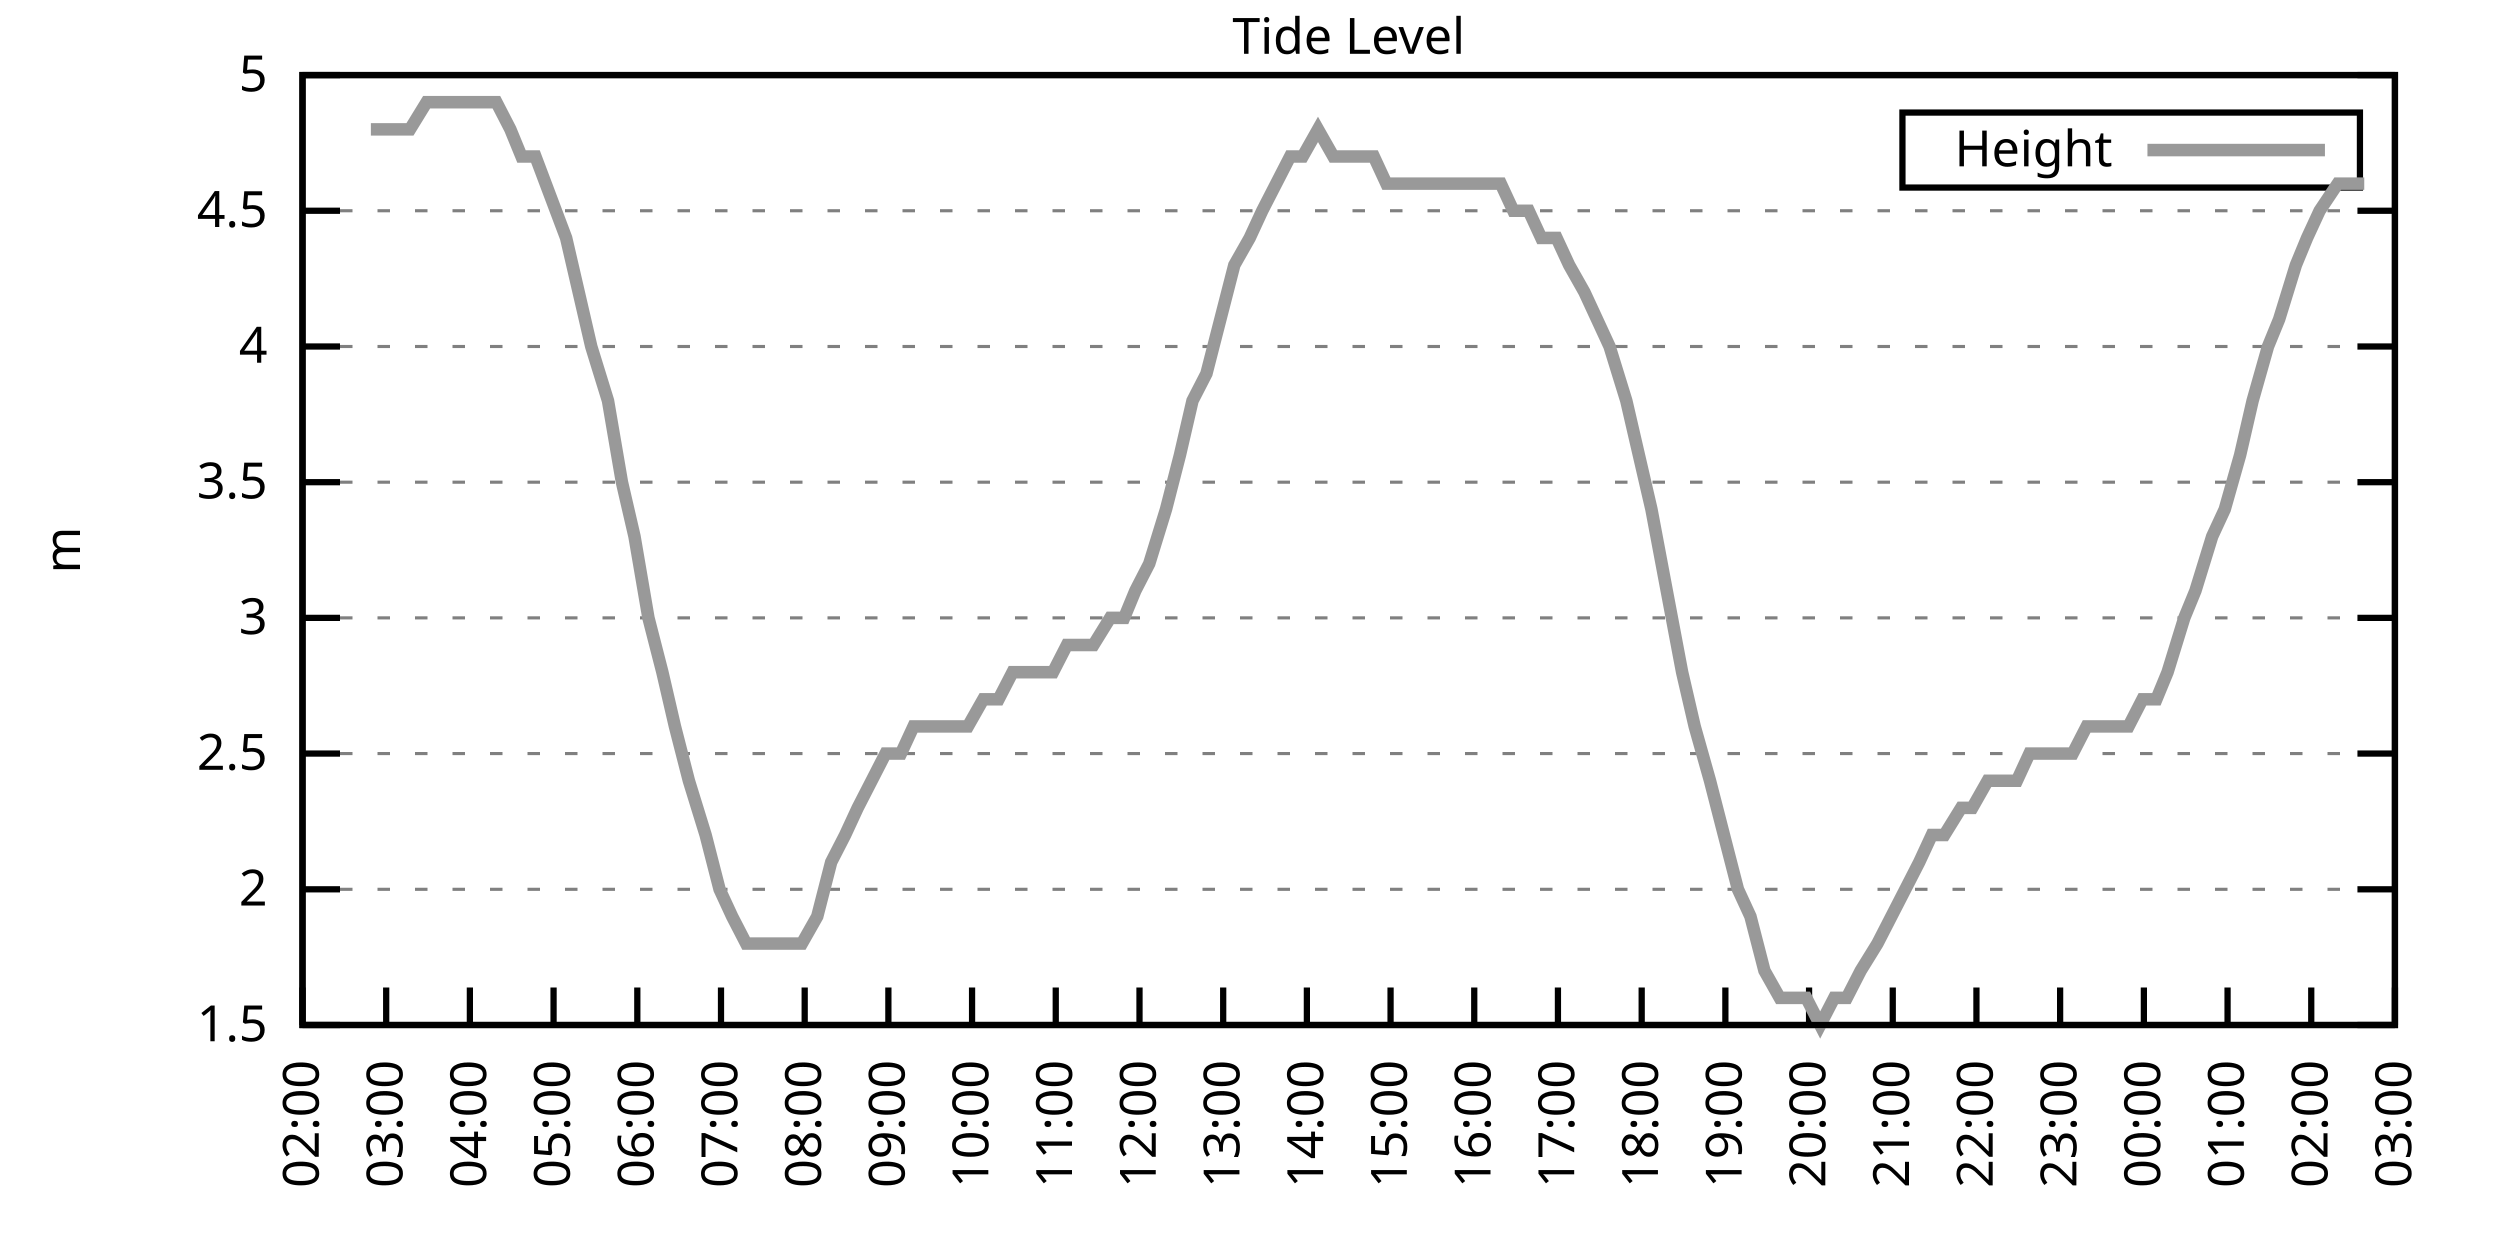
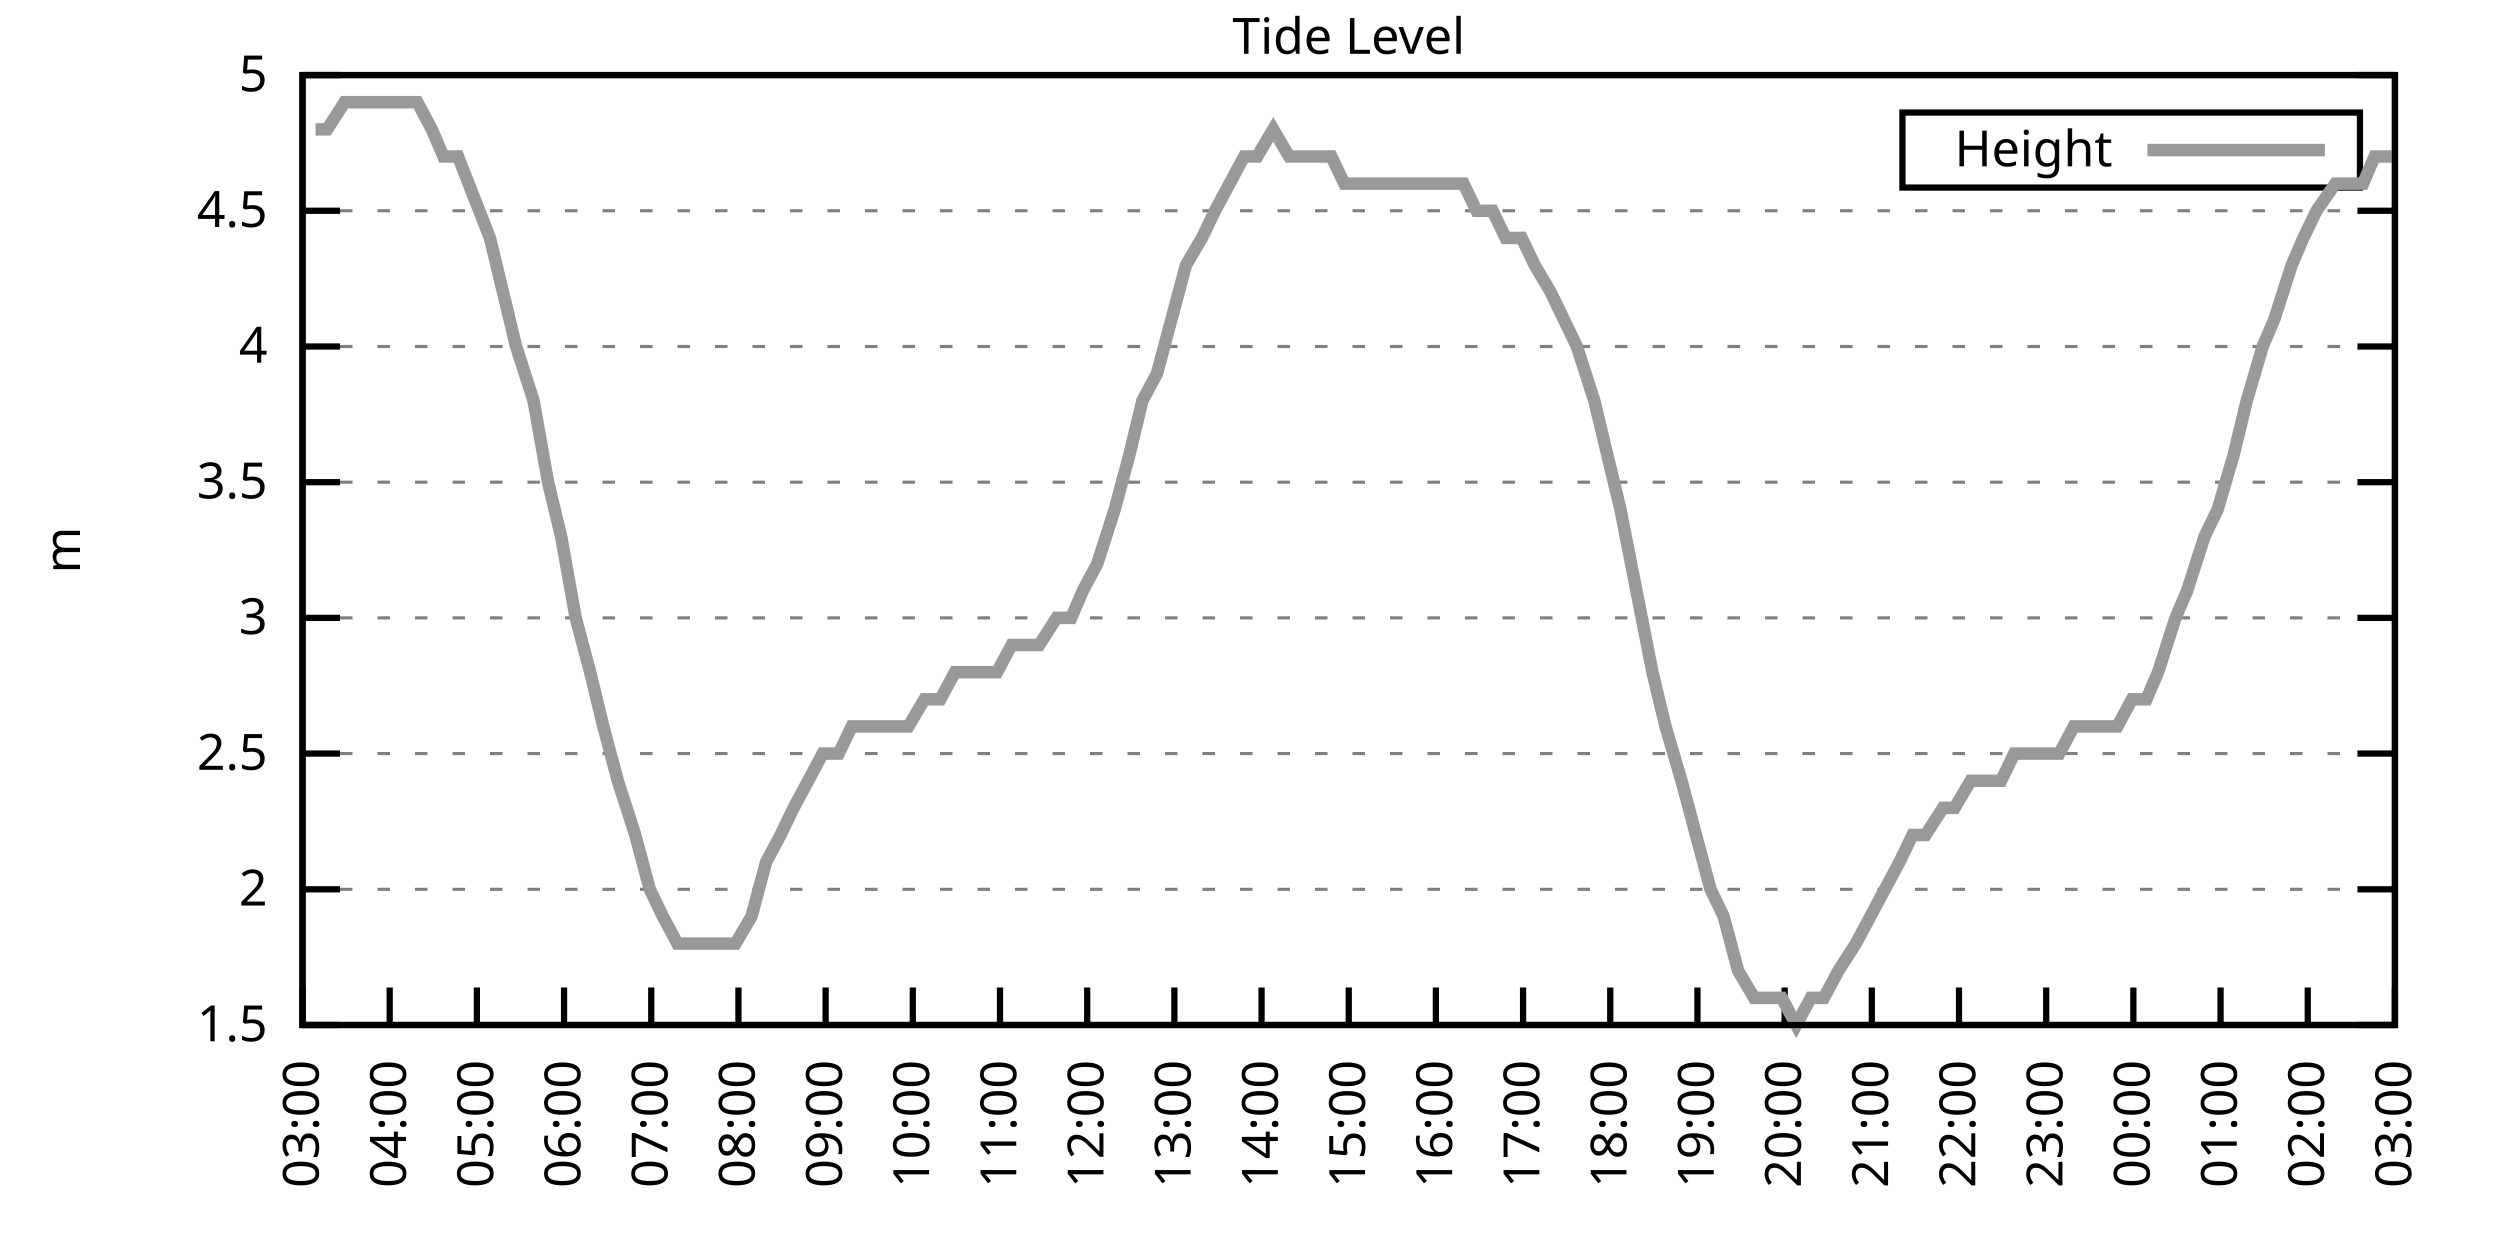
<svg xmlns="http://www.w3.org/2000/svg" xmlns:xlink="http://www.w3.org/1999/xlink" width="400" height="200" viewBox="0 0 400 200">
  <g id="gnuplot_canvas">
    <rect x="0" y="0" width="400" height="200" fill="none" />
    <defs>
      <circle id="gpDot" r="0.5" stroke-width="0.5" stroke="currentColor" />
      <path id="gpPt0" stroke-width="0.333" stroke="currentColor" d="M-1,0 h2 M0,-1 v2" />
      <path id="gpPt1" stroke-width="0.333" stroke="currentColor" d="M-1,-1 L1,1 M1,-1 L-1,1" />
      <path id="gpPt2" stroke-width="0.333" stroke="currentColor" d="M-1,0 L1,0 M0,-1 L0,1 M-1,-1 L1,1 M-1,1 L1,-1" />
      <rect id="gpPt3" stroke-width="0.333" stroke="currentColor" x="-1" y="-1" width="2" height="2" />
      <rect id="gpPt4" stroke-width="0.333" stroke="currentColor" fill="currentColor" x="-1" y="-1" width="2" height="2" />
      <circle id="gpPt5" stroke-width="0.333" stroke="currentColor" cx="0" cy="0" r="1" />
      <use xlink:href="#gpPt5" id="gpPt6" fill="currentColor" stroke="none" />
      <path id="gpPt7" stroke-width="0.333" stroke="currentColor" d="M0,-1.33 L-1.33,0.67 L1.33,0.67 z" />
      <use xlink:href="#gpPt7" id="gpPt8" fill="currentColor" stroke="none" />
      <use xlink:href="#gpPt7" id="gpPt9" stroke="currentColor" transform="rotate(180)" />
      <use xlink:href="#gpPt9" id="gpPt10" fill="currentColor" stroke="none" />
      <use xlink:href="#gpPt3" id="gpPt11" stroke="currentColor" transform="rotate(45)" />
      <use xlink:href="#gpPt11" id="gpPt12" fill="currentColor" stroke="none" />
      <path id="gpPt13" stroke-width="0.333" stroke="currentColor" d="M0,1.330 L1.265,0.411 L0.782,-1.067 L-0.782,-1.076 L-1.265,0.411 z" />
      <use xlink:href="#gpPt13" id="gpPt14" fill="currentColor" stroke="none" />
      <filter id="textbox" filterUnits="objectBoundingBox" x="0" y="0" height="1" width="1">
        <feFlood flood-color="white" flood-opacity="1" result="bgnd" />
        <feComposite in="SourceGraphic" in2="bgnd" operator="atop" />
      </filter>
      <filter id="greybox" filterUnits="objectBoundingBox" x="0" y="0" height="1" width="1">
        <feFlood flood-color="lightgrey" flood-opacity="1" result="grey" />
        <feComposite in="SourceGraphic" in2="grey" operator="atop" />
      </filter>
    </defs>
    <g fill="none" color="white" stroke="currentColor" stroke-width="1.00" stroke-linecap="butt" stroke-linejoin="miter">
</g>
    <g fill="none" color="black" stroke="currentColor" stroke-width="1.00" stroke-linecap="butt" stroke-linejoin="miter">
      <g stroke="none" shape-rendering="crispEdges">
        <polygon fill="rgb(255, 255, 255)" points="48.40,164.00 383.18,164.00 383.18,12.02 48.40,12.02 " />
      </g>
    </g>
    <g fill="none" color="black" stroke="currentColor" stroke-width="1.00" stroke-linecap="butt" stroke-linejoin="miter">
</g>
    <g fill="none" color="black" stroke="black" stroke-width="0.50" stroke-linecap="butt" stroke-linejoin="miter">
</g>
    <g fill="none" color="gray" stroke="currentColor" stroke-width="0.50" stroke-linecap="butt" stroke-linejoin="miter">
      <path stroke="gray" stroke-dasharray="2,4" class="gridline" d="M48.40,164.00 L383.19,164.00  " />
    </g>
    <g fill="none" color="gray" stroke="gray" stroke-width="1.00" stroke-linecap="butt" stroke-linejoin="miter">
</g>
    <g fill="none" color="black" stroke="currentColor" stroke-width="1.00" stroke-linecap="butt" stroke-linejoin="miter">
      <path stroke="black" d="M48.40,164.00 L54.40,164.00 M383.19,164.00 L377.19,164.00  " />
      <g transform="translate(42.80,166.60)" stroke="none" fill="black" font-family="Sans" font-size="8.00" text-anchor="end">
        <text>
          <tspan font-family="Sans"> 1.5</tspan>
        </text>
      </g>
    </g>
    <g fill="none" color="black" stroke="currentColor" stroke-width="1.00" stroke-linecap="butt" stroke-linejoin="miter">
</g>
    <g fill="none" color="black" stroke="black" stroke-width="0.50" stroke-linecap="butt" stroke-linejoin="miter">
</g>
    <g fill="none" color="gray" stroke="currentColor" stroke-width="0.50" stroke-linecap="butt" stroke-linejoin="miter">
      <path stroke="gray" stroke-dasharray="2,4" class="gridline" d="M48.40,142.29 L383.19,142.29  " />
    </g>
    <g fill="none" color="gray" stroke="gray" stroke-width="1.00" stroke-linecap="butt" stroke-linejoin="miter">
</g>
    <g fill="none" color="black" stroke="currentColor" stroke-width="1.00" stroke-linecap="butt" stroke-linejoin="miter">
      <path stroke="black" d="M48.40,142.29 L54.40,142.29 M383.19,142.29 L377.19,142.29  " />
      <g transform="translate(42.80,144.89)" stroke="none" fill="black" font-family="Sans" font-size="8.00" text-anchor="end">
        <text>
          <tspan font-family="Sans"> 2</tspan>
        </text>
      </g>
    </g>
    <g fill="none" color="black" stroke="currentColor" stroke-width="1.00" stroke-linecap="butt" stroke-linejoin="miter">
</g>
    <g fill="none" color="black" stroke="black" stroke-width="0.50" stroke-linecap="butt" stroke-linejoin="miter">
</g>
    <g fill="none" color="gray" stroke="currentColor" stroke-width="0.50" stroke-linecap="butt" stroke-linejoin="miter">
      <path stroke="gray" stroke-dasharray="2,4" class="gridline" d="M48.40,120.57 L383.19,120.57  " />
    </g>
    <g fill="none" color="gray" stroke="gray" stroke-width="1.00" stroke-linecap="butt" stroke-linejoin="miter">
</g>
    <g fill="none" color="black" stroke="currentColor" stroke-width="1.00" stroke-linecap="butt" stroke-linejoin="miter">
      <path stroke="black" d="M48.40,120.57 L54.40,120.57 M383.19,120.57 L377.19,120.57  " />
      <g transform="translate(42.80,123.17)" stroke="none" fill="black" font-family="Sans" font-size="8.00" text-anchor="end">
        <text>
          <tspan font-family="Sans"> 2.5</tspan>
        </text>
      </g>
    </g>
    <g fill="none" color="black" stroke="currentColor" stroke-width="1.00" stroke-linecap="butt" stroke-linejoin="miter">
</g>
    <g fill="none" color="black" stroke="black" stroke-width="0.50" stroke-linecap="butt" stroke-linejoin="miter">
</g>
    <g fill="none" color="gray" stroke="currentColor" stroke-width="0.50" stroke-linecap="butt" stroke-linejoin="miter">
      <path stroke="gray" stroke-dasharray="2,4" class="gridline" d="M48.40,98.86 L383.19,98.86  " />
    </g>
    <g fill="none" color="gray" stroke="gray" stroke-width="1.00" stroke-linecap="butt" stroke-linejoin="miter">
</g>
    <g fill="none" color="black" stroke="currentColor" stroke-width="1.00" stroke-linecap="butt" stroke-linejoin="miter">
      <path stroke="black" d="M48.40,98.86 L54.40,98.86 M383.19,98.86 L377.19,98.86  " />
      <g transform="translate(42.80,101.46)" stroke="none" fill="black" font-family="Sans" font-size="8.00" text-anchor="end">
        <text>
          <tspan font-family="Sans"> 3</tspan>
        </text>
      </g>
    </g>
    <g fill="none" color="black" stroke="currentColor" stroke-width="1.00" stroke-linecap="butt" stroke-linejoin="miter">
</g>
    <g fill="none" color="black" stroke="black" stroke-width="0.50" stroke-linecap="butt" stroke-linejoin="miter">
</g>
    <g fill="none" color="gray" stroke="currentColor" stroke-width="0.50" stroke-linecap="butt" stroke-linejoin="miter">
      <path stroke="gray" stroke-dasharray="2,4" class="gridline" d="M48.40,77.15 L383.19,77.15  " />
    </g>
    <g fill="none" color="gray" stroke="gray" stroke-width="1.00" stroke-linecap="butt" stroke-linejoin="miter">
</g>
    <g fill="none" color="black" stroke="currentColor" stroke-width="1.00" stroke-linecap="butt" stroke-linejoin="miter">
      <path stroke="black" d="M48.40,77.15 L54.40,77.15 M383.19,77.15 L377.19,77.15  " />
      <g transform="translate(42.80,79.75)" stroke="none" fill="black" font-family="Sans" font-size="8.00" text-anchor="end">
        <text>
          <tspan font-family="Sans"> 3.5</tspan>
        </text>
      </g>
    </g>
    <g fill="none" color="black" stroke="currentColor" stroke-width="1.00" stroke-linecap="butt" stroke-linejoin="miter">
</g>
    <g fill="none" color="black" stroke="black" stroke-width="0.50" stroke-linecap="butt" stroke-linejoin="miter">
</g>
    <g fill="none" color="gray" stroke="currentColor" stroke-width="0.50" stroke-linecap="butt" stroke-linejoin="miter">
      <path stroke="gray" stroke-dasharray="2,4" class="gridline" d="M48.40,55.44 L383.19,55.44  " />
    </g>
    <g fill="none" color="gray" stroke="gray" stroke-width="1.00" stroke-linecap="butt" stroke-linejoin="miter">
</g>
    <g fill="none" color="black" stroke="currentColor" stroke-width="1.00" stroke-linecap="butt" stroke-linejoin="miter">
      <path stroke="black" d="M48.40,55.44 L54.40,55.44 M383.19,55.44 L377.19,55.44  " />
      <g transform="translate(42.80,58.04)" stroke="none" fill="black" font-family="Sans" font-size="8.00" text-anchor="end">
        <text>
          <tspan font-family="Sans"> 4</tspan>
        </text>
      </g>
    </g>
    <g fill="none" color="black" stroke="currentColor" stroke-width="1.00" stroke-linecap="butt" stroke-linejoin="miter">
</g>
    <g fill="none" color="black" stroke="black" stroke-width="0.50" stroke-linecap="butt" stroke-linejoin="miter">
</g>
    <g fill="none" color="gray" stroke="currentColor" stroke-width="0.50" stroke-linecap="butt" stroke-linejoin="miter">
      <path stroke="gray" stroke-dasharray="2,4" class="gridline" d="M48.40,33.72 L383.19,33.72  " />
    </g>
    <g fill="none" color="gray" stroke="gray" stroke-width="1.00" stroke-linecap="butt" stroke-linejoin="miter">
</g>
    <g fill="none" color="black" stroke="currentColor" stroke-width="1.00" stroke-linecap="butt" stroke-linejoin="miter">
      <path stroke="black" d="M48.40,33.72 L54.40,33.72 M383.19,33.72 L377.19,33.72  " />
      <g transform="translate(42.80,36.32)" stroke="none" fill="black" font-family="Sans" font-size="8.00" text-anchor="end">
        <text>
          <tspan font-family="Sans"> 4.5</tspan>
        </text>
      </g>
    </g>
    <g fill="none" color="black" stroke="currentColor" stroke-width="1.00" stroke-linecap="butt" stroke-linejoin="miter">
</g>
    <g fill="none" color="black" stroke="black" stroke-width="0.50" stroke-linecap="butt" stroke-linejoin="miter">
</g>
    <g fill="none" color="gray" stroke="currentColor" stroke-width="0.50" stroke-linecap="butt" stroke-linejoin="miter">
      <path stroke="gray" stroke-dasharray="2,4" class="gridline" d="M48.40,12.01 L383.19,12.01  " />
    </g>
    <g fill="none" color="gray" stroke="gray" stroke-width="1.00" stroke-linecap="butt" stroke-linejoin="miter">
</g>
    <g fill="none" color="black" stroke="currentColor" stroke-width="1.00" stroke-linecap="butt" stroke-linejoin="miter">
      <path stroke="black" d="M48.40,12.01 L54.40,12.01 M383.19,12.01 L377.19,12.01  " />
      <g transform="translate(42.80,14.61)" stroke="none" fill="black" font-family="Sans" font-size="8.00" text-anchor="end">
        <text>
          <tspan font-family="Sans"> 5</tspan>
        </text>
      </g>
    </g>
    <g fill="none" color="black" stroke="currentColor" stroke-width="1.00" stroke-linecap="butt" stroke-linejoin="miter">
      <path stroke="black" d="M48.40,164.00 L48.40,158.00  " />
      <g transform="translate(51.00,169.60) rotate(270.00)" stroke="none" fill="black" font-family="Sans" font-size="8.00" text-anchor="end">
        <text>
-           <tspan font-family="Sans">02:00</tspan>
-         </text>
-       </g>
-     </g>
-     <g fill="none" color="black" stroke="currentColor" stroke-width="1.00" stroke-linecap="butt" stroke-linejoin="miter">
-       <path stroke="black" d="M61.79,164.00 L61.79,158.00  " />
-       <g transform="translate(64.39,169.60) rotate(270.00)" stroke="none" fill="black" font-family="Sans" font-size="8.00" text-anchor="end">
-         <text>
          <tspan font-family="Sans">03:00</tspan>
        </text>
      </g>
    </g>
    <g fill="none" color="black" stroke="currentColor" stroke-width="1.00" stroke-linecap="butt" stroke-linejoin="miter">
-       <path stroke="black" d="M75.18,164.00 L75.18,158.00  " />
-       <g transform="translate(77.78,169.60) rotate(270.00)" stroke="none" fill="black" font-family="Sans" font-size="8.00" text-anchor="end">
+       <path stroke="black" d="M62.35,164.00 L62.35,158.00  " />
+       <g transform="translate(64.95,169.60) rotate(270.00)" stroke="none" fill="black" font-family="Sans" font-size="8.00" text-anchor="end">
        <text>
          <tspan font-family="Sans">04:00</tspan>
        </text>
      </g>
    </g>
    <g fill="none" color="black" stroke="currentColor" stroke-width="1.00" stroke-linecap="butt" stroke-linejoin="miter">
-       <path stroke="black" d="M88.57,164.00 L88.57,158.00  " />
-       <g transform="translate(91.17,169.60) rotate(270.00)" stroke="none" fill="black" font-family="Sans" font-size="8.00" text-anchor="end">
+       <path stroke="black" d="M76.30,164.00 L76.30,158.00  " />
+       <g transform="translate(78.90,169.60) rotate(270.00)" stroke="none" fill="black" font-family="Sans" font-size="8.00" text-anchor="end">
        <text>
          <tspan font-family="Sans">05:00</tspan>
        </text>
      </g>
    </g>
    <g fill="none" color="black" stroke="currentColor" stroke-width="1.00" stroke-linecap="butt" stroke-linejoin="miter">
-       <path stroke="black" d="M101.97,164.00 L101.97,158.00  " />
-       <g transform="translate(104.57,169.60) rotate(270.00)" stroke="none" fill="black" font-family="Sans" font-size="8.00" text-anchor="end">
+       <path stroke="black" d="M90.25,164.00 L90.25,158.00  " />
+       <g transform="translate(92.85,169.60) rotate(270.00)" stroke="none" fill="black" font-family="Sans" font-size="8.00" text-anchor="end">
        <text>
          <tspan font-family="Sans">06:00</tspan>
        </text>
      </g>
    </g>
    <g fill="none" color="black" stroke="currentColor" stroke-width="1.00" stroke-linecap="butt" stroke-linejoin="miter">
-       <path stroke="black" d="M115.36,164.00 L115.36,158.00  " />
-       <g transform="translate(117.96,169.60) rotate(270.00)" stroke="none" fill="black" font-family="Sans" font-size="8.00" text-anchor="end">
+       <path stroke="black" d="M104.20,164.00 L104.20,158.00  " />
+       <g transform="translate(106.80,169.60) rotate(270.00)" stroke="none" fill="black" font-family="Sans" font-size="8.00" text-anchor="end">
        <text>
          <tspan font-family="Sans">07:00</tspan>
        </text>
      </g>
    </g>
    <g fill="none" color="black" stroke="currentColor" stroke-width="1.00" stroke-linecap="butt" stroke-linejoin="miter">
-       <path stroke="black" d="M128.75,164.00 L128.75,158.00  " />
-       <g transform="translate(131.35,169.60) rotate(270.00)" stroke="none" fill="black" font-family="Sans" font-size="8.00" text-anchor="end">
+       <path stroke="black" d="M118.15,164.00 L118.15,158.00  " />
+       <g transform="translate(120.75,169.60) rotate(270.00)" stroke="none" fill="black" font-family="Sans" font-size="8.00" text-anchor="end">
        <text>
          <tspan font-family="Sans">08:00</tspan>
        </text>
      </g>
    </g>
    <g fill="none" color="black" stroke="currentColor" stroke-width="1.00" stroke-linecap="butt" stroke-linejoin="miter">
-       <path stroke="black" d="M142.14,164.00 L142.14,158.00  " />
-       <g transform="translate(144.74,169.60) rotate(270.00)" stroke="none" fill="black" font-family="Sans" font-size="8.00" text-anchor="end">
+       <path stroke="black" d="M132.10,164.00 L132.10,158.00  " />
+       <g transform="translate(134.70,169.60) rotate(270.00)" stroke="none" fill="black" font-family="Sans" font-size="8.00" text-anchor="end">
        <text>
          <tspan font-family="Sans">09:00</tspan>
        </text>
      </g>
    </g>
    <g fill="none" color="black" stroke="currentColor" stroke-width="1.00" stroke-linecap="butt" stroke-linejoin="miter">
-       <path stroke="black" d="M155.53,164.00 L155.53,158.00  " />
-       <g transform="translate(158.13,169.60) rotate(270.00)" stroke="none" fill="black" font-family="Sans" font-size="8.00" text-anchor="end">
+       <path stroke="black" d="M146.05,164.00 L146.05,158.00  " />
+       <g transform="translate(148.65,169.60) rotate(270.00)" stroke="none" fill="black" font-family="Sans" font-size="8.00" text-anchor="end">
        <text>
          <tspan font-family="Sans">10:00</tspan>
        </text>
      </g>
    </g>
    <g fill="none" color="black" stroke="currentColor" stroke-width="1.00" stroke-linecap="butt" stroke-linejoin="miter">
-       <path stroke="black" d="M168.92,164.00 L168.92,158.00  " />
-       <g transform="translate(171.52,169.60) rotate(270.00)" stroke="none" fill="black" font-family="Sans" font-size="8.00" text-anchor="end">
+       <path stroke="black" d="M160.00,164.00 L160.00,158.00  " />
+       <g transform="translate(162.60,169.60) rotate(270.00)" stroke="none" fill="black" font-family="Sans" font-size="8.00" text-anchor="end">
        <text>
          <tspan font-family="Sans">11:00</tspan>
        </text>
      </g>
    </g>
    <g fill="none" color="black" stroke="currentColor" stroke-width="1.00" stroke-linecap="butt" stroke-linejoin="miter">
-       <path stroke="black" d="M182.32,164.00 L182.32,158.00  " />
-       <g transform="translate(184.92,169.60) rotate(270.00)" stroke="none" fill="black" font-family="Sans" font-size="8.00" text-anchor="end">
+       <path stroke="black" d="M173.95,164.00 L173.95,158.00  " />
+       <g transform="translate(176.55,169.60) rotate(270.00)" stroke="none" fill="black" font-family="Sans" font-size="8.00" text-anchor="end">
        <text>
          <tspan font-family="Sans">12:00</tspan>
        </text>
      </g>
    </g>
    <g fill="none" color="black" stroke="currentColor" stroke-width="1.00" stroke-linecap="butt" stroke-linejoin="miter">
-       <path stroke="black" d="M195.71,164.00 L195.71,158.00  " />
-       <g transform="translate(198.31,169.60) rotate(270.00)" stroke="none" fill="black" font-family="Sans" font-size="8.00" text-anchor="end">
+       <path stroke="black" d="M187.90,164.00 L187.90,158.00  " />
+       <g transform="translate(190.50,169.60) rotate(270.00)" stroke="none" fill="black" font-family="Sans" font-size="8.00" text-anchor="end">
        <text>
          <tspan font-family="Sans">13:00</tspan>
        </text>
      </g>
    </g>
    <g fill="none" color="black" stroke="currentColor" stroke-width="1.00" stroke-linecap="butt" stroke-linejoin="miter">
-       <path stroke="black" d="M209.10,164.00 L209.10,158.00  " />
-       <g transform="translate(211.70,169.60) rotate(270.00)" stroke="none" fill="black" font-family="Sans" font-size="8.00" text-anchor="end">
+       <path stroke="black" d="M201.85,164.00 L201.85,158.00  " />
+       <g transform="translate(204.45,169.60) rotate(270.00)" stroke="none" fill="black" font-family="Sans" font-size="8.00" text-anchor="end">
        <text>
          <tspan font-family="Sans">14:00</tspan>
        </text>
      </g>
    </g>
    <g fill="none" color="black" stroke="currentColor" stroke-width="1.00" stroke-linecap="butt" stroke-linejoin="miter">
-       <path stroke="black" d="M222.49,164.00 L222.49,158.00  " />
-       <g transform="translate(225.09,169.60) rotate(270.00)" stroke="none" fill="black" font-family="Sans" font-size="8.00" text-anchor="end">
+       <path stroke="black" d="M215.80,164.00 L215.80,158.00  " />
+       <g transform="translate(218.40,169.60) rotate(270.00)" stroke="none" fill="black" font-family="Sans" font-size="8.00" text-anchor="end">
        <text>
          <tspan font-family="Sans">15:00</tspan>
        </text>
      </g>
    </g>
    <g fill="none" color="black" stroke="currentColor" stroke-width="1.00" stroke-linecap="butt" stroke-linejoin="miter">
-       <path stroke="black" d="M235.88,164.00 L235.88,158.00  " />
-       <g transform="translate(238.48,169.60) rotate(270.00)" stroke="none" fill="black" font-family="Sans" font-size="8.00" text-anchor="end">
+       <path stroke="black" d="M229.74,164.00 L229.74,158.00  " />
+       <g transform="translate(232.34,169.60) rotate(270.00)" stroke="none" fill="black" font-family="Sans" font-size="8.00" text-anchor="end">
        <text>
          <tspan font-family="Sans">16:00</tspan>
        </text>
      </g>
    </g>
    <g fill="none" color="black" stroke="currentColor" stroke-width="1.00" stroke-linecap="butt" stroke-linejoin="miter">
-       <path stroke="black" d="M249.27,164.00 L249.27,158.00  " />
-       <g transform="translate(251.87,169.60) rotate(270.00)" stroke="none" fill="black" font-family="Sans" font-size="8.00" text-anchor="end">
+       <path stroke="black" d="M243.69,164.00 L243.69,158.00  " />
+       <g transform="translate(246.29,169.60) rotate(270.00)" stroke="none" fill="black" font-family="Sans" font-size="8.00" text-anchor="end">
        <text>
          <tspan font-family="Sans">17:00</tspan>
        </text>
      </g>
    </g>
    <g fill="none" color="black" stroke="currentColor" stroke-width="1.00" stroke-linecap="butt" stroke-linejoin="miter">
-       <path stroke="black" d="M262.67,164.00 L262.67,158.00  " />
-       <g transform="translate(265.27,169.60) rotate(270.00)" stroke="none" fill="black" font-family="Sans" font-size="8.00" text-anchor="end">
+       <path stroke="black" d="M257.64,164.00 L257.64,158.00  " />
+       <g transform="translate(260.24,169.60) rotate(270.00)" stroke="none" fill="black" font-family="Sans" font-size="8.00" text-anchor="end">
        <text>
          <tspan font-family="Sans">18:00</tspan>
        </text>
      </g>
    </g>
    <g fill="none" color="black" stroke="currentColor" stroke-width="1.00" stroke-linecap="butt" stroke-linejoin="miter">
-       <path stroke="black" d="M276.06,164.00 L276.06,158.00  " />
-       <g transform="translate(278.66,169.60) rotate(270.00)" stroke="none" fill="black" font-family="Sans" font-size="8.00" text-anchor="end">
+       <path stroke="black" d="M271.59,164.00 L271.59,158.00  " />
+       <g transform="translate(274.19,169.60) rotate(270.00)" stroke="none" fill="black" font-family="Sans" font-size="8.00" text-anchor="end">
        <text>
          <tspan font-family="Sans">19:00</tspan>
        </text>
      </g>
    </g>
    <g fill="none" color="black" stroke="currentColor" stroke-width="1.00" stroke-linecap="butt" stroke-linejoin="miter">
-       <path stroke="black" d="M289.45,164.00 L289.45,158.00  " />
-       <g transform="translate(292.05,169.60) rotate(270.00)" stroke="none" fill="black" font-family="Sans" font-size="8.00" text-anchor="end">
+       <path stroke="black" d="M285.54,164.00 L285.54,158.00  " />
+       <g transform="translate(288.14,169.60) rotate(270.00)" stroke="none" fill="black" font-family="Sans" font-size="8.00" text-anchor="end">
        <text>
          <tspan font-family="Sans">20:00</tspan>
        </text>
      </g>
    </g>
    <g fill="none" color="black" stroke="currentColor" stroke-width="1.00" stroke-linecap="butt" stroke-linejoin="miter">
-       <path stroke="black" d="M302.84,164.00 L302.84,158.00  " />
-       <g transform="translate(305.44,169.60) rotate(270.00)" stroke="none" fill="black" font-family="Sans" font-size="8.00" text-anchor="end">
+       <path stroke="black" d="M299.49,164.00 L299.49,158.00  " />
+       <g transform="translate(302.09,169.60) rotate(270.00)" stroke="none" fill="black" font-family="Sans" font-size="8.00" text-anchor="end">
        <text>
          <tspan font-family="Sans">21:00</tspan>
        </text>
      </g>
    </g>
    <g fill="none" color="black" stroke="currentColor" stroke-width="1.00" stroke-linecap="butt" stroke-linejoin="miter">
-       <path stroke="black" d="M316.23,164.00 L316.23,158.00  " />
-       <g transform="translate(318.83,169.60) rotate(270.00)" stroke="none" fill="black" font-family="Sans" font-size="8.00" text-anchor="end">
+       <path stroke="black" d="M313.44,164.00 L313.44,158.00  " />
+       <g transform="translate(316.04,169.60) rotate(270.00)" stroke="none" fill="black" font-family="Sans" font-size="8.00" text-anchor="end">
        <text>
          <tspan font-family="Sans">22:00</tspan>
        </text>
      </g>
    </g>
    <g fill="none" color="black" stroke="currentColor" stroke-width="1.00" stroke-linecap="butt" stroke-linejoin="miter">
-       <path stroke="black" d="M329.62,164.00 L329.62,158.00  " />
-       <g transform="translate(332.22,169.60) rotate(270.00)" stroke="none" fill="black" font-family="Sans" font-size="8.00" text-anchor="end">
+       <path stroke="black" d="M327.39,164.00 L327.39,158.00  " />
+       <g transform="translate(329.99,169.60) rotate(270.00)" stroke="none" fill="black" font-family="Sans" font-size="8.00" text-anchor="end">
        <text>
          <tspan font-family="Sans">23:00</tspan>
        </text>
      </g>
    </g>
    <g fill="none" color="black" stroke="currentColor" stroke-width="1.00" stroke-linecap="butt" stroke-linejoin="miter">
-       <path stroke="black" d="M343.02,164.00 L343.02,158.00  " />
-       <g transform="translate(345.62,169.60) rotate(270.00)" stroke="none" fill="black" font-family="Sans" font-size="8.00" text-anchor="end">
+       <path stroke="black" d="M341.34,164.00 L341.34,158.00  " />
+       <g transform="translate(343.94,169.60) rotate(270.00)" stroke="none" fill="black" font-family="Sans" font-size="8.00" text-anchor="end">
        <text>
          <tspan font-family="Sans">00:00</tspan>
        </text>
      </g>
    </g>
    <g fill="none" color="black" stroke="currentColor" stroke-width="1.00" stroke-linecap="butt" stroke-linejoin="miter">
-       <path stroke="black" d="M356.41,164.00 L356.41,158.00  " />
-       <g transform="translate(359.01,169.60) rotate(270.00)" stroke="none" fill="black" font-family="Sans" font-size="8.00" text-anchor="end">
+       <path stroke="black" d="M355.29,164.00 L355.29,158.00  " />
+       <g transform="translate(357.89,169.60) rotate(270.00)" stroke="none" fill="black" font-family="Sans" font-size="8.00" text-anchor="end">
        <text>
          <tspan font-family="Sans">01:00</tspan>
        </text>
      </g>
    </g>
    <g fill="none" color="black" stroke="currentColor" stroke-width="1.00" stroke-linecap="butt" stroke-linejoin="miter">
-       <path stroke="black" d="M369.80,164.00 L369.80,158.00  " />
-       <g transform="translate(372.40,169.60) rotate(270.00)" stroke="none" fill="black" font-family="Sans" font-size="8.00" text-anchor="end">
+       <path stroke="black" d="M369.24,164.00 L369.24,158.00  " />
+       <g transform="translate(371.84,169.60) rotate(270.00)" stroke="none" fill="black" font-family="Sans" font-size="8.00" text-anchor="end">
        <text>
          <tspan font-family="Sans">02:00</tspan>
        </text>
      </g>
    </g>
    <g fill="none" color="black" stroke="currentColor" stroke-width="1.00" stroke-linecap="butt" stroke-linejoin="miter">
      <path stroke="black" d="M383.19,164.00 L383.19,158.00  " />
      <g transform="translate(385.79,169.60) rotate(270.00)" stroke="none" fill="black" font-family="Sans" font-size="8.00" text-anchor="end">
        <text>
          <tspan font-family="Sans">03:00</tspan>
        </text>
      </g>
    </g>
    <g fill="none" color="black" stroke="currentColor" stroke-width="1.00" stroke-linecap="butt" stroke-linejoin="miter">
</g>
    <g fill="none" color="black" stroke="currentColor" stroke-width="1.00" stroke-linecap="butt" stroke-linejoin="miter">
      <path stroke="black" d="M48.40,12.01 L48.40,164.00 L383.19,164.00 L383.19,12.01 L48.40,12.01 Z  " />
    </g>
    <g fill="none" color="black" stroke="currentColor" stroke-width="1.00" stroke-linecap="butt" stroke-linejoin="miter">
</g>
    <g fill="none" color="black" stroke="currentColor" stroke-width="1.00" stroke-linecap="butt" stroke-linejoin="miter">
      <path stroke="black" d="M304.39,30.01 L304.39,18.01 L377.59,18.01 L377.59,30.01 L304.39,30.01 Z  " />
    </g>
    <g id="Tide_level_plot_1">
      <g fill="none" color="white" stroke="black" stroke-width="2.00" stroke-linecap="butt" stroke-linejoin="miter">
</g>
      <g fill="none" color="black" stroke="currentColor" stroke-width="2.00" stroke-linecap="butt" stroke-linejoin="miter">
        <g transform="translate(337.99,26.61)" stroke="none" fill="black" font-family="Sans" font-size="8.00" text-anchor="end">
          <text>
            <tspan font-family="Sans">Height</tspan>
          </text>
        </g>
      </g>
      <g fill="none" color="black" stroke="currentColor" stroke-width="2.00" stroke-linecap="butt" stroke-linejoin="miter">
-         <path stroke="rgb(153, 153, 153)" d="M343.59,24.01 L371.99,24.01 M59.34,20.70 L61.12,20.70 L63.80,20.70 L65.59,20.70 L68.26,16.35 L70.50,16.35   L72.28,16.35 L74.51,16.35 L76.97,16.35 L79.42,16.35 L81.66,20.70 L83.44,25.04 L85.67,25.04 L90.58,38.07   L92.59,46.75 L94.60,55.44 L97.28,64.12 L99.51,77.15 L101.52,85.83 L103.75,98.86 L105.98,107.55 L107.99,116.23   L110.22,124.92 L112.90,133.60 L115.13,142.29 L117.14,146.63 L119.38,150.97 L121.38,150.97 L124.06,150.97 L126.29,150.97   L128.30,150.97 L130.76,146.63 L132.99,137.94 L135.22,133.60 L137.23,129.26 L139.46,124.92 L141.69,120.57 L144.15,120.57   L146.16,116.23 L148.39,116.23 L150.62,116.23 L152.63,116.23 L154.86,116.23 L157.32,111.89 L159.77,111.89 L162.01,107.55   L164.01,107.55 L166.47,107.55 L168.48,107.55 L170.71,103.20 L172.94,103.20 L174.95,103.20 L177.63,98.86 L179.86,98.86   L181.65,94.52 L183.88,90.18 L186.56,81.49 L188.79,72.81 L190.80,64.12 L193.03,59.78 L195.26,51.09 L197.49,42.41   L199.95,38.07 L201.96,33.72 L204.19,29.38 L206.42,25.04 L208.43,25.04 L210.88,20.70 L213.34,25.04 L215.35,25.04   L217.36,25.04 L219.81,25.04 L221.82,29.38 L224.50,29.38 L226.51,29.38 L228.52,29.38 L230.97,29.38 L233.43,29.38   L235.66,29.38 L237.89,29.38 L240.12,29.38 L242.13,33.72 L244.59,33.72 L246.60,38.07 L249.05,38.07 L251.06,42.41   L253.51,46.75 L255.52,51.09 L257.53,55.44 L260.21,64.12 L262.22,72.81 L264.23,81.49 L266.68,94.52 L269.14,107.55   L271.15,116.23 L273.60,124.92 L275.83,133.60 L278.07,142.29 L280.07,146.63 L282.31,155.31 L284.76,159.66 L286.99,159.66   L289.00,159.66 L291.23,164.00 L293.47,159.66 L295.48,159.66 L297.71,155.31 L300.39,150.97 L302.62,146.63 L304.85,142.29   L307.08,137.94 L309.09,133.60 L311.10,133.60 L313.78,129.26 L315.56,129.26 L318.02,124.92 L320.47,124.92 L322.70,124.92   L324.71,120.57 L327.17,120.57 L329.18,120.57 L331.63,120.57 L333.86,116.23 L336.10,116.23 L337.88,116.23 L340.56,116.23   L342.79,111.89 L345.02,111.89 L346.81,107.55 L349.49,98.86 L351.27,94.52 L353.95,85.83 L355.96,81.49 L358.42,72.81   L360.42,64.12 L362.88,55.44 L364.66,51.09 L367.34,42.41 L369.13,38.07 L371.14,33.72 L374.04,29.38 L376.05,29.38   L378.28,29.38  " />
+         <path stroke="rgb(153, 153, 153)" d="M343.59,24.01 L371.99,24.01 M50.49,20.70 L52.35,20.70 L55.14,16.35 L57.47,16.35 L59.33,16.35 L61.65,16.35   L64.21,16.35 L66.77,16.35 L69.09,20.70 L70.95,25.04 L73.28,25.04 L78.39,38.07 L80.48,46.75 L82.58,55.44   L85.37,64.12 L87.69,77.15 L89.78,85.83 L92.11,98.86 L94.43,107.55 L96.53,116.23 L98.85,124.92 L101.64,133.60   L103.97,142.29 L106.06,146.63 L108.38,150.97 L110.48,150.97 L113.27,150.97 L115.59,150.97 L117.68,150.97 L120.24,146.63   L122.57,137.94 L124.89,133.60 L126.98,129.26 L129.31,124.92 L131.63,120.57 L134.19,120.57 L136.28,116.23 L138.61,116.23   L140.93,116.23 L143.02,116.23 L145.35,116.23 L147.91,111.89 L150.46,111.89 L152.79,107.55 L154.88,107.55 L157.44,107.55   L159.53,107.55 L161.86,103.20 L164.18,103.20 L166.27,103.20 L169.06,98.86 L171.39,98.86 L173.25,94.52 L175.57,90.18   L178.36,81.49 L180.69,72.81 L182.78,64.12 L185.11,59.78 L187.43,51.09 L189.76,42.41 L192.31,38.07 L194.41,33.72   L196.73,29.38 L199.06,25.04 L201.15,25.04 L203.71,20.70 L206.26,25.04 L208.36,25.04 L210.45,25.04 L213.01,25.04   L215.10,29.38 L217.89,29.38 L219.98,29.38 L222.07,29.38 L224.63,29.38 L227.19,29.38 L229.51,29.38 L231.84,29.38   L234.16,29.38 L236.25,33.72 L238.81,33.72 L240.90,38.07 L243.46,38.07 L245.55,42.41 L248.11,46.75 L250.20,51.09   L252.30,55.44 L255.09,64.12 L257.18,72.81 L259.27,81.49 L261.83,94.52 L264.39,107.55 L266.48,116.23 L269.04,124.92   L271.36,133.60 L273.69,142.29 L275.78,146.63 L278.10,155.31 L280.66,159.66 L282.99,159.66 L285.08,159.66 L287.40,164.00   L289.73,159.66 L291.82,159.66 L294.15,155.31 L296.94,150.97 L299.26,146.63 L301.58,142.29 L303.91,137.94 L306.00,133.60   L308.09,133.60 L310.88,129.26 L312.74,129.26 L315.30,124.92 L317.86,124.92 L320.18,124.92 L322.28,120.57 L324.83,120.57   L326.93,120.57 L329.48,120.57 L331.81,116.23 L334.13,116.23 L335.99,116.23 L338.78,116.23 L341.11,111.89 L343.43,111.89   L345.29,107.55 L348.08,98.86 L349.94,94.52 L352.73,85.83 L354.83,81.49 L357.38,72.81 L359.48,64.12 L362.03,55.44   L363.89,51.09 L366.68,42.41 L368.54,38.07 L370.64,33.72 L373.66,29.38 L375.75,29.38 L378.08,29.38 L379.94,25.04   L382.73,25.04  " />
      </g>
    </g>
    <g fill="none" color="black" stroke="currentColor" stroke-width="2.00" stroke-linecap="butt" stroke-linejoin="miter">
</g>
    <g fill="none" color="black" stroke="black" stroke-width="1.00" stroke-linecap="butt" stroke-linejoin="miter">
</g>
    <g fill="none" color="black" stroke="currentColor" stroke-width="1.00" stroke-linecap="butt" stroke-linejoin="miter">
      <path stroke="black" d="M48.40,12.01 L48.40,164.00 L383.19,164.00 L383.19,12.01 L48.40,12.01 Z  " />
      <g transform="translate(12.80,88.01) rotate(270.00)" stroke="none" fill="black" font-family="Sans" font-size="8.00" text-anchor="middle">
        <text>
          <tspan font-family="Sans">m</tspan>
        </text>
      </g>
    </g>
    <g fill="none" color="black" stroke="currentColor" stroke-width="1.00" stroke-linecap="butt" stroke-linejoin="miter">
</g>
    <g fill="none" color="black" stroke="currentColor" stroke-width="1.00" stroke-linecap="butt" stroke-linejoin="miter">
      <g transform="translate(215.79,8.61)" stroke="none" fill="black" font-family="Sans" font-size="8.00" text-anchor="middle">
        <text>
          <tspan font-family="Sans">Tide Level</tspan>
        </text>
      </g>
    </g>
    <g fill="none" color="black" stroke="currentColor" stroke-width="1.00" stroke-linecap="butt" stroke-linejoin="miter">
</g>
  </g>
</svg>
